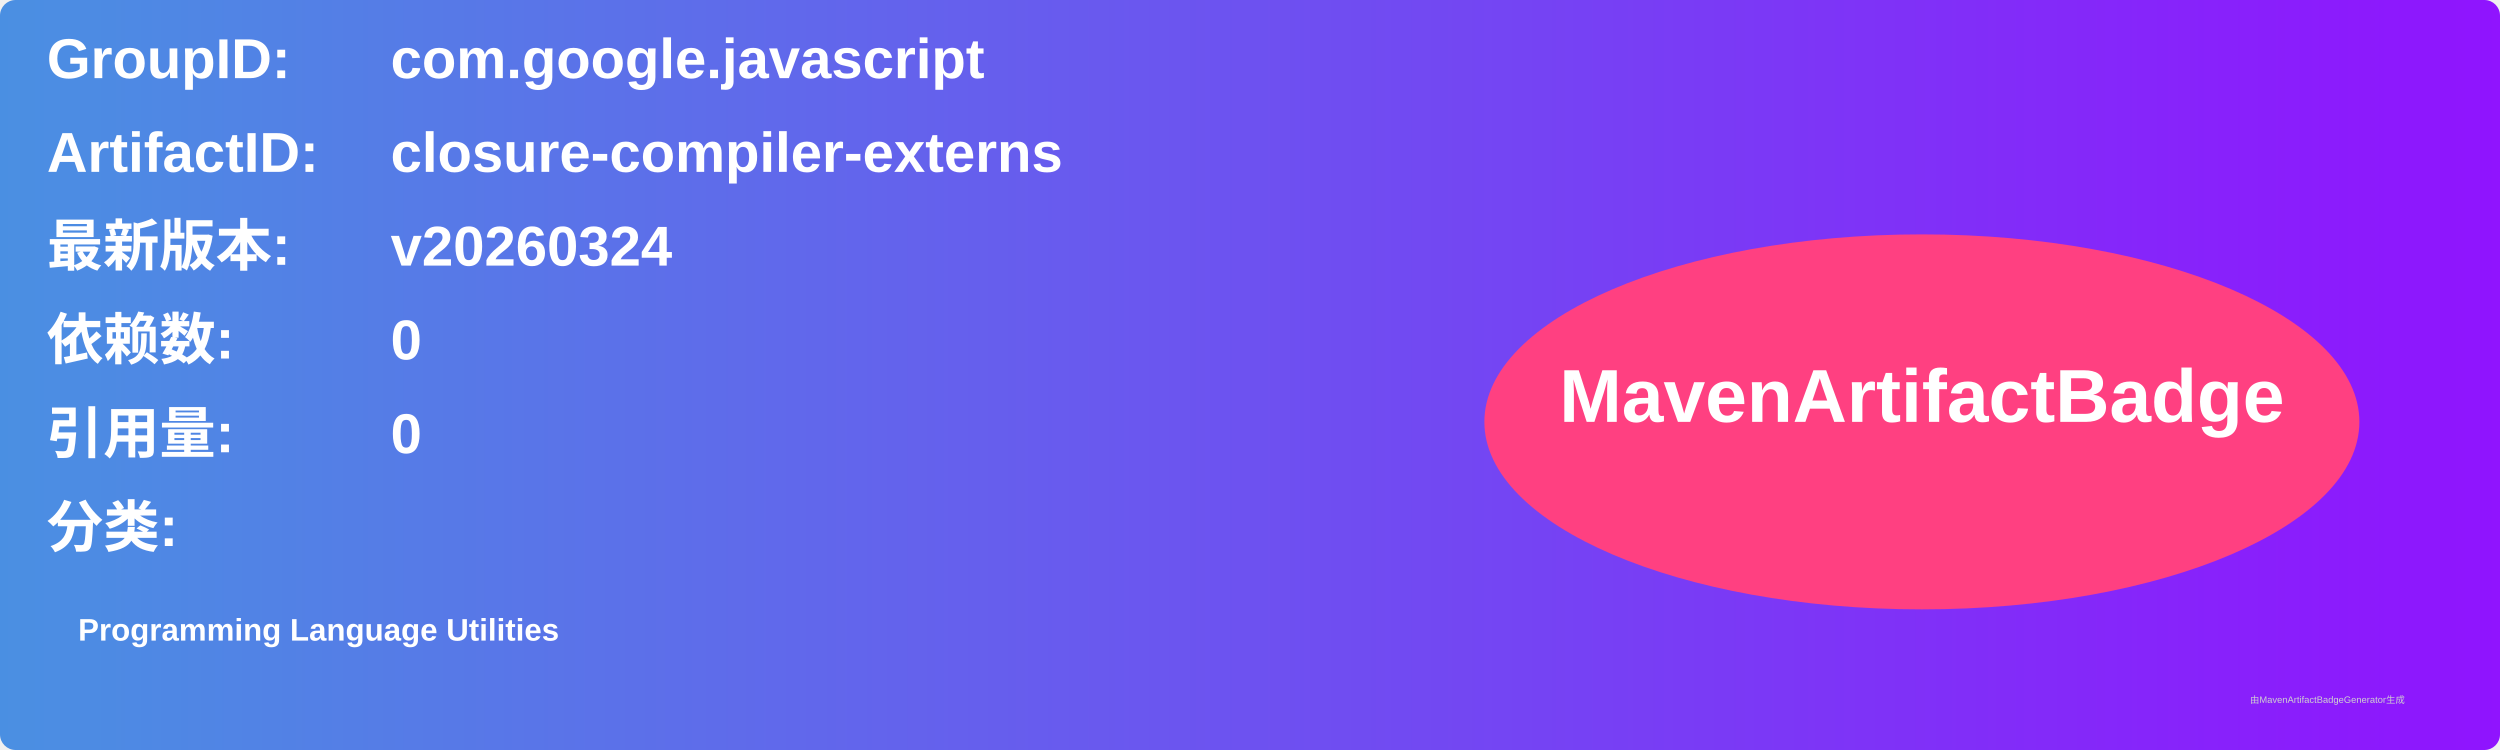
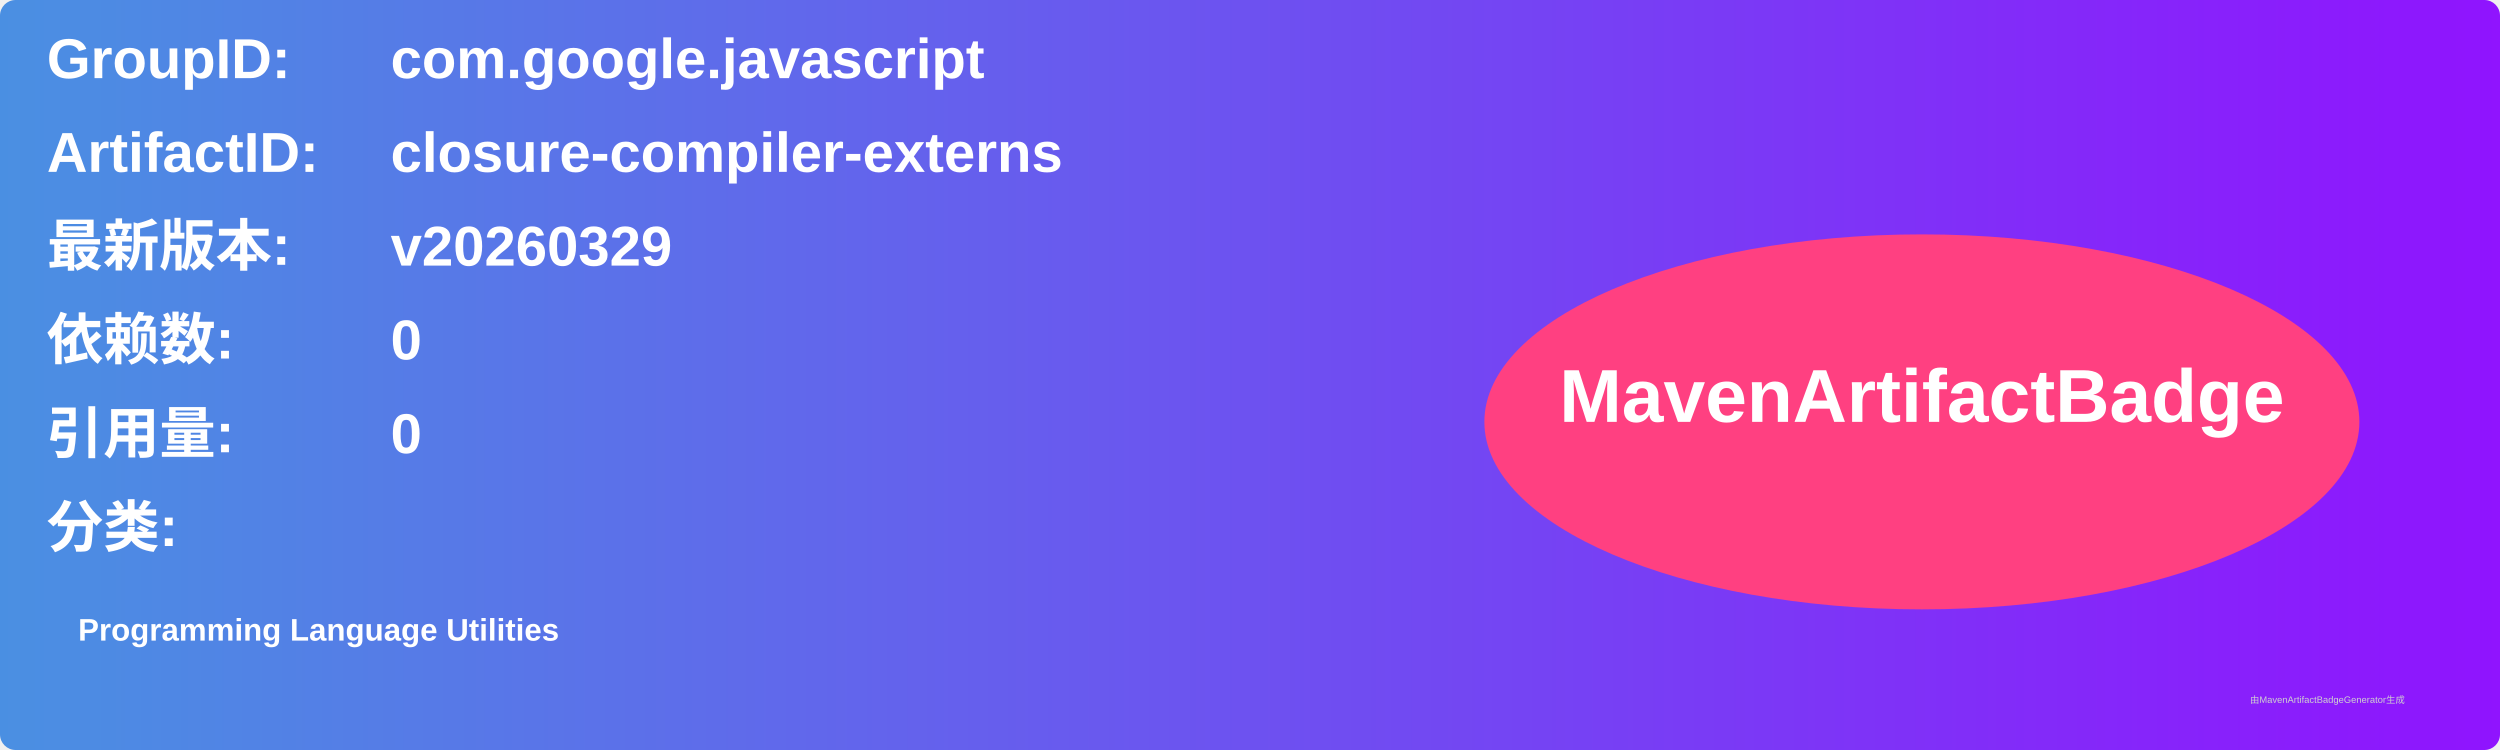
<svg xmlns="http://www.w3.org/2000/svg" width="800" height="240" viewBox="0 0 800 240">
  <linearGradient id="grad" x1="0%" y1="0%" x2="100%" y2="0%">
    <stop offset="0%" stop-color="#4a90e2" />
    <stop offset="100%" stop-color="#9013fe" />
  </linearGradient>
  <rect width="100%" height="100%" rx="5" ry="5" fill="url(#grad)" />
  <g transform="translate(15, 15)">
    <text x="0" y="10" font-family="Arial" font-size="18" fill="white" font-weight="bold" width="260">GroupID:</text>
    <text x="110" y="10" font-family="Arial" font-size="18" fill="white" font-weight="bold" width="460">com.google.javascript</text>
    <text x="0" y="40" font-family="Arial" font-size="18" fill="white" font-weight="bold" width="260">ArtifactID:</text>
    <text x="110" y="40" font-family="Arial" font-size="18" fill="white" font-weight="bold" width="460">closure-compiler-externs</text>
    <text x="0" y="70" font-family="Arial" font-size="18" fill="white" font-weight="bold">最新版本:</text>
    <text x="110" y="70" font-family="Arial" font-size="18" fill="white" font-weight="bold">
-       <tspan font-weight="bold">v20260324</tspan>
+       <tspan font-weight="bold">v20260329</tspan>
    </text>
    <text x="0" y="100" font-family="Arial" font-size="18" fill="white" font-weight="bold">依赖数: </text>
    <text x="110" y="100" font-family="Arial" font-size="18" fill="white">
      <tspan font-weight="bold">0</tspan>
    </text>
    <text x="0" y="130" font-family="Arial" font-size="18" fill="white" font-weight="bold">引用量: </text>
    <text x="110" y="130" font-family="Arial" font-size="18" fill="white">
      <tspan font-weight="bold">0</tspan>
    </text>
    <text x="0" y="160" font-family="Arial" font-size="18" fill="white" font-weight="bold">分类:</text>
    <text x="10" y="190" font-family="Arial" font-size="10" fill="white">
      <tspan font-weight="bold">Programming Language Utilities</tspan>
    </text>
    <ellipse cx="600" cy="120" rx="140" ry="60" fill="#ff4081" />
    <text x="600" y="120" text-anchor="middle" font-family="Arial" font-size="24" fill="white" font-weight="bold">MavenArtifactBadge</text>
  </g>
  <text x="720" y="225" font-family="Arial" font-size="3" fill="#d0d0d0">由MavenArtifactBadgeGenerator生成</text>
</svg>
